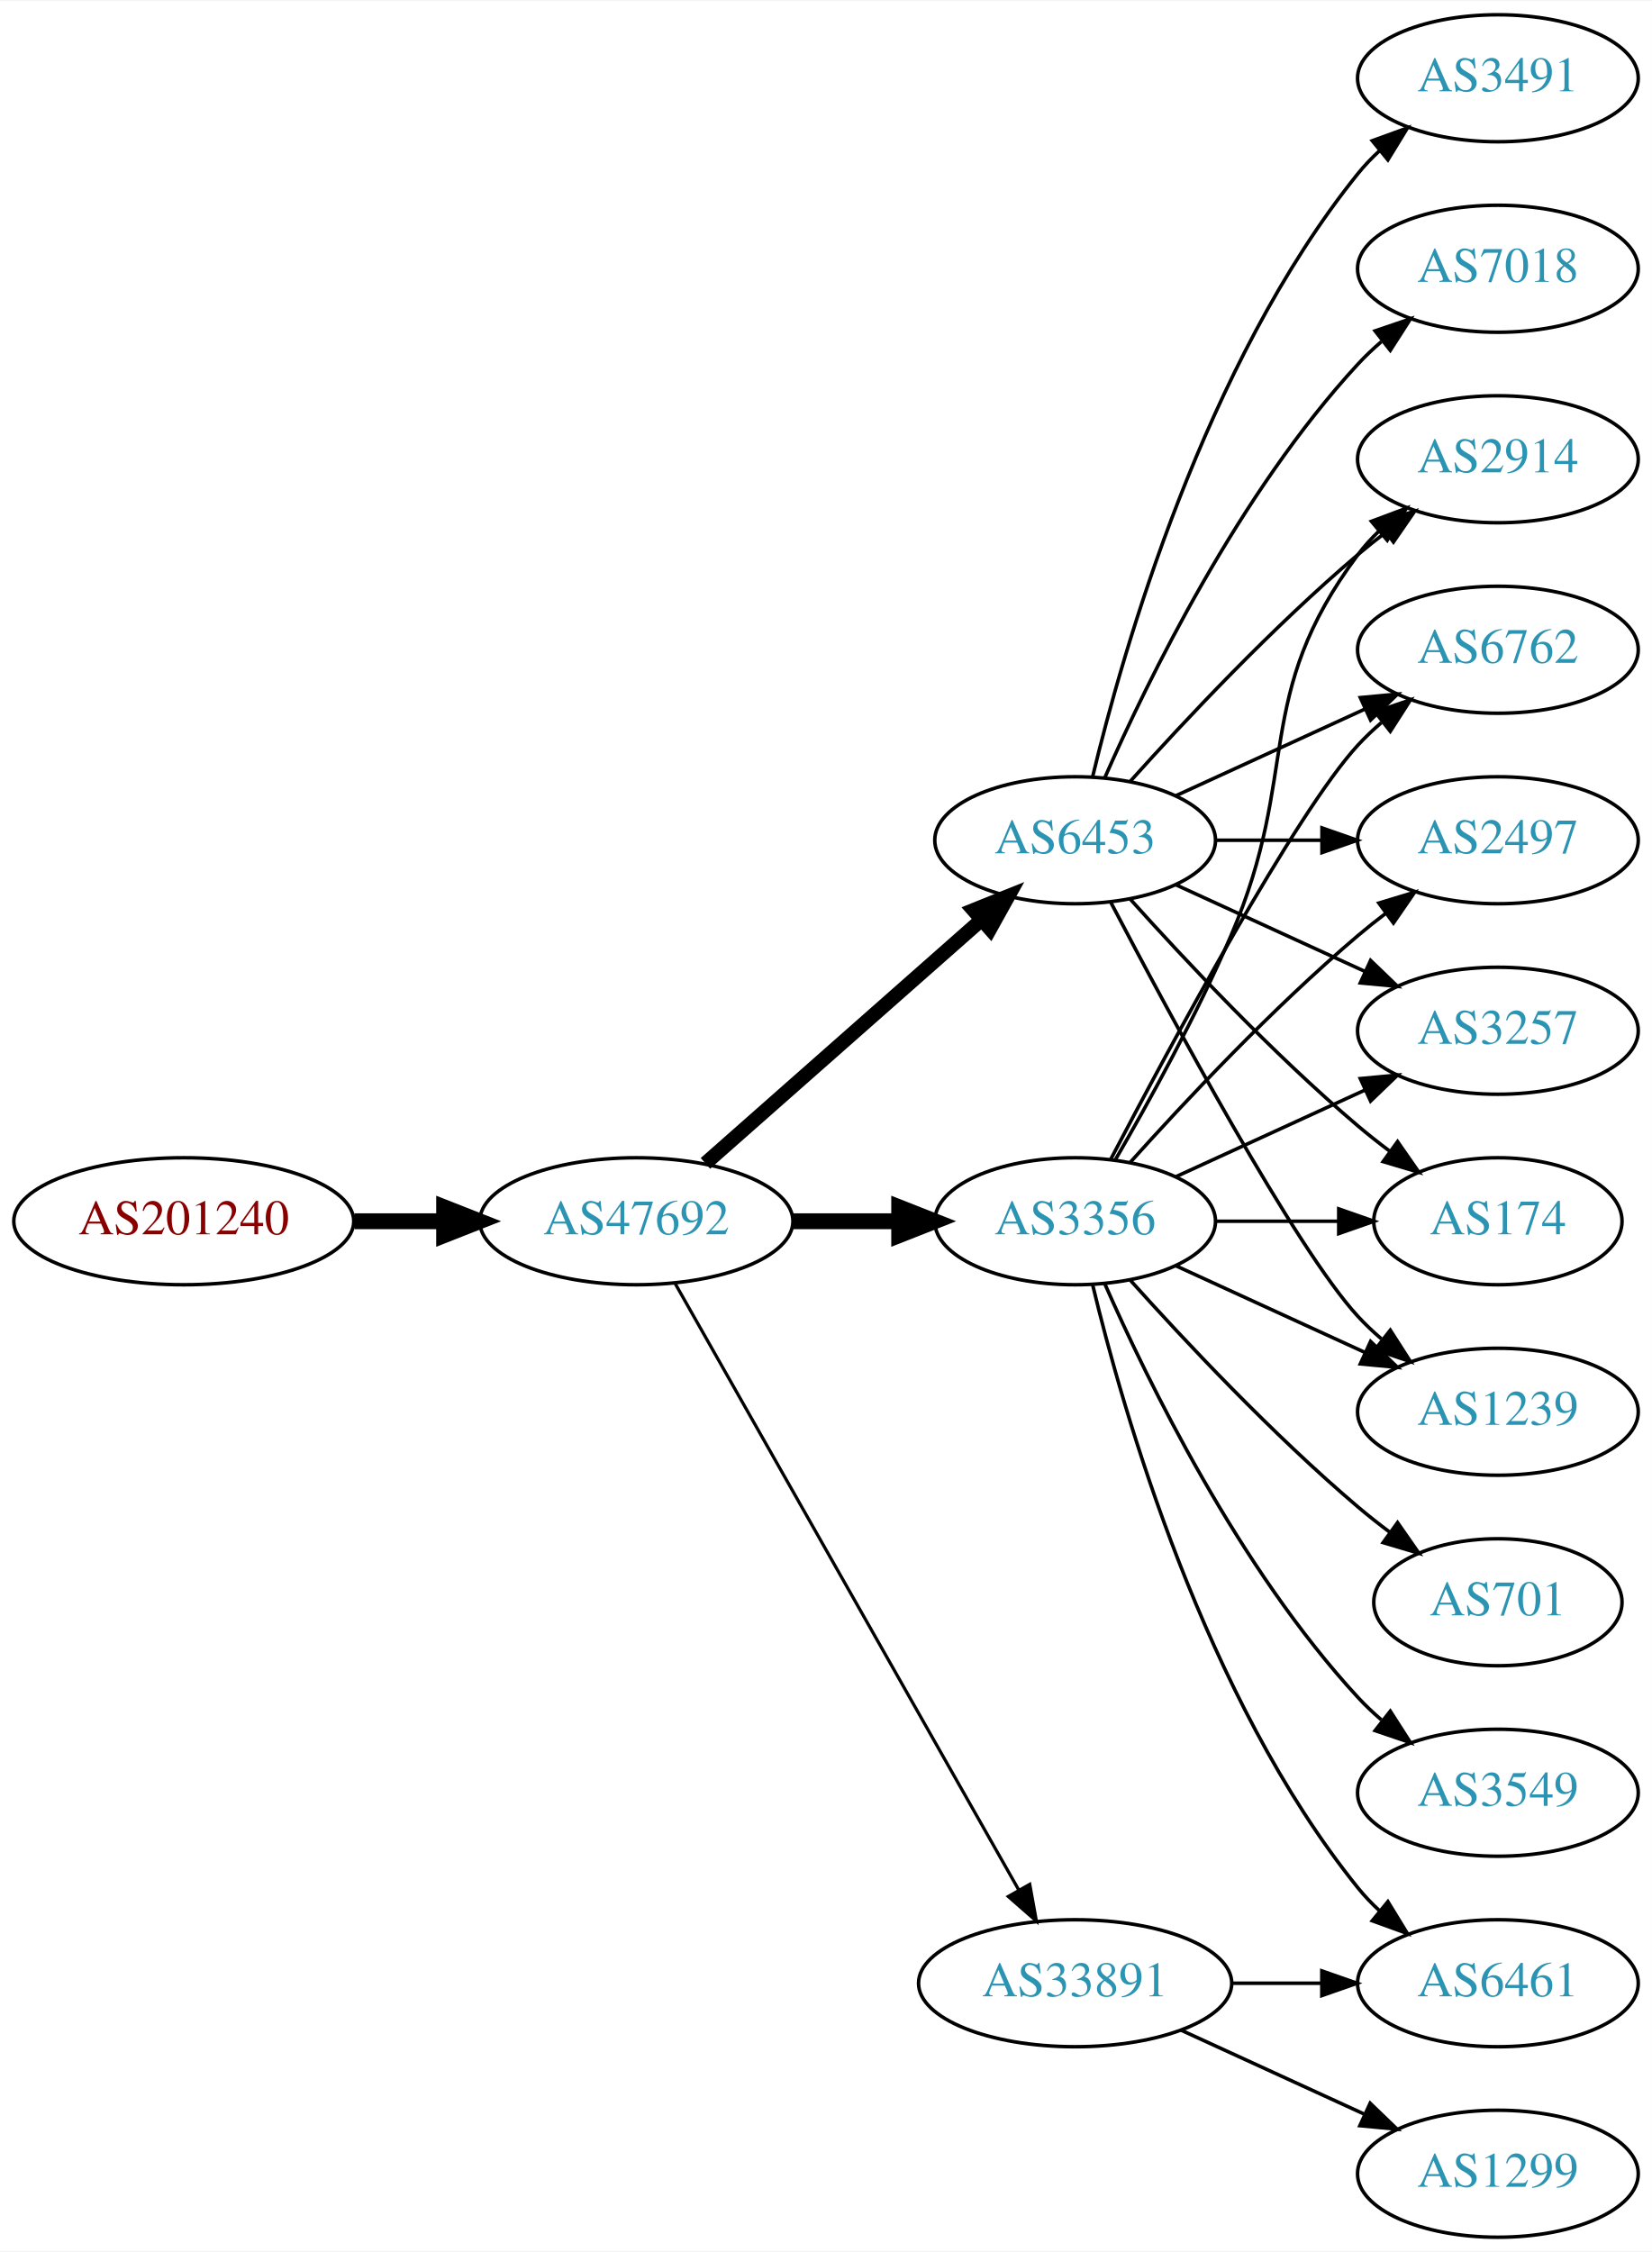
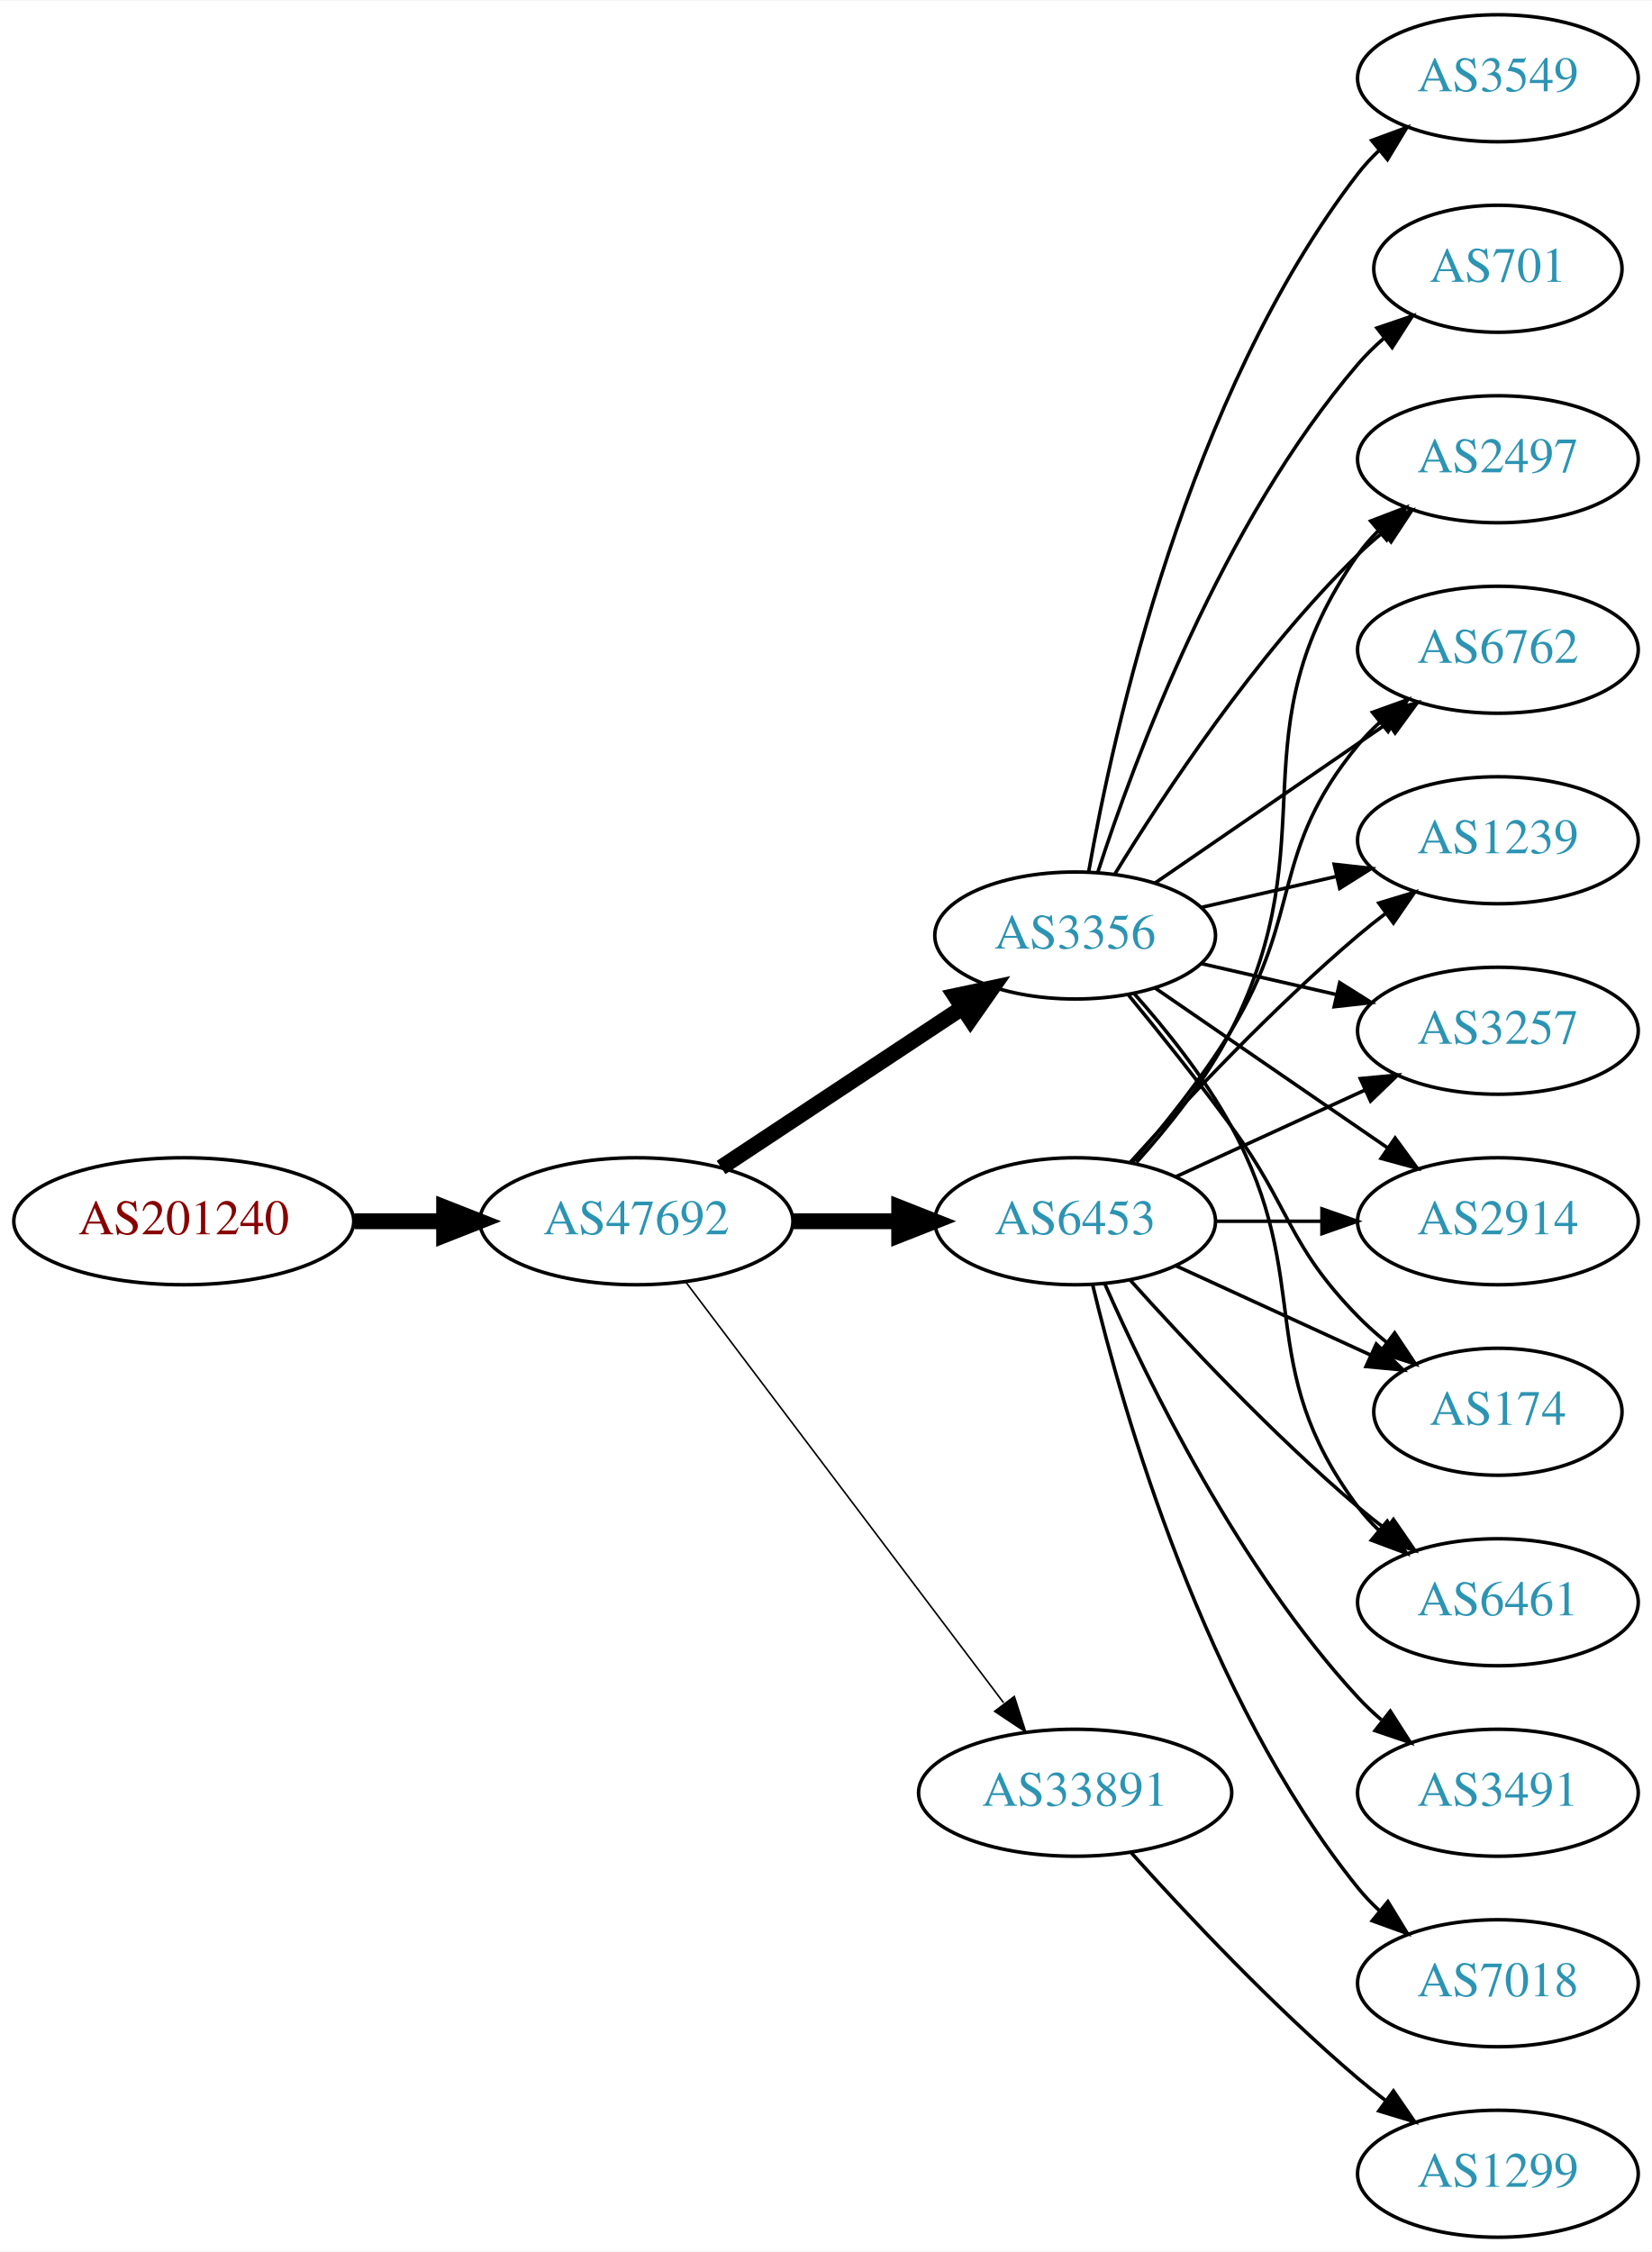
<svg xmlns="http://www.w3.org/2000/svg" xmlns:xlink="http://www.w3.org/1999/xlink" width="468pt" height="638pt" viewBox="0.00 0.00 468.27 638.00">
  <g id="graph0" class="graph" transform="scale(1 1) rotate(0) translate(4 634)">
    <polygon fill="white" stroke="none" points="-4,4 -4,-634 464.269,-634 464.269,4 -4,4" />
    <g id="node1" class="node">
      <g id="a_node1">
        <a xlink:href="/asn/201240" xlink:title="AS201240 ~ OpenIoT [AT]">
          <ellipse fill="#ffffff" stroke="black" cx="48.096" cy="-288" rx="48.192" ry="18" />
          <text text-anchor="middle" x="48.096" y="-284.3" font-family="Times,serif" font-size="14.00" fill="#880000">AS201240</text>
        </a>
      </g>
    </g>
    <g id="node2" class="node">
      <g id="a_node2">
        <a xlink:href="/asn/47692" xlink:title="AS47692 ~ Nessus GmbH [AT]">
          <ellipse fill="#ffffff" stroke="black" cx="176.388" cy="-288" rx="44.393" ry="18" />
          <text text-anchor="middle" x="176.388" y="-284.3" font-family="Times,serif" font-size="14.00" fill="#2c94b3">AS47692</text>
        </a>
      </g>
    </g>
    <g id="edge1" class="edge">
      <path fill="none" stroke="black" stroke-width="4.5" d="M96.481,-288C104.742,-288 113.386,-288 121.799,-288" />
      <polygon fill="black" stroke="black" stroke-width="4.5" points="121.904,-291.938 131.904,-288 121.904,-284.063 121.904,-291.938" />
    </g>
    <g id="node3" class="node">
      <g id="a_node3">
-         <a xlink:href="/asn/3356" xlink:title="AS3356 ~ Level 3 Parent, LLC [US]">
+         <a xlink:href="/asn/6453" xlink:title="AS6453 ~ TATA COMMUNICATIONS (AMERICA) INC [US]">
          <ellipse fill="#ffffff" stroke="black" cx="300.78" cy="-288" rx="39.794" ry="18" />
-           <text text-anchor="middle" x="300.78" y="-284.3" font-family="Times,serif" font-size="14.00" fill="#2c94b3">AS3356</text>
+           <text text-anchor="middle" x="300.78" y="-284.3" font-family="Times,serif" font-size="14.00" fill="#2c94b3">AS6453</text>
        </a>
      </g>
    </g>
    <g id="edge2" class="edge">
      <path fill="none" stroke="black" stroke-width="4.5" d="M220.883,-288C230.572,-288 240.909,-288 250.802,-288" />
      <polygon fill="black" stroke="black" stroke-width="4.5" points="250.904,-291.938 260.904,-288 250.904,-284.063 250.904,-291.938" />
    </g>
    <g id="node4" class="node">
      <g id="a_node4">
-         <a xlink:href="/asn/6453" xlink:title="AS6453 ~ TATA COMMUNICATIONS (AMERICA) INC [US]">
-           <ellipse fill="#ffffff" stroke="black" cx="300.78" cy="-396" rx="39.794" ry="18" />
-           <text text-anchor="middle" x="300.78" y="-392.3" font-family="Times,serif" font-size="14.00" fill="#2c94b3">AS6453</text>
+         <a xlink:href="/asn/3356" xlink:title="AS3356 ~ Level 3 Parent, LLC [US]">
+           <ellipse fill="#ffffff" stroke="black" cx="300.78" cy="-369" rx="39.794" ry="18" />
+           <text text-anchor="middle" x="300.78" y="-365.3" font-family="Times,serif" font-size="14.00" fill="#2c94b3">AS3356</text>
        </a>
      </g>
    </g>
    <g id="edge3" class="edge">
-       <path fill="none" stroke="black" stroke-width="4.05" d="M195.976,-304.403C216.794,-322.772 250.67,-352.665 274.029,-373.278" />
-       <polygon fill="black" stroke="black" stroke-width="4.05" points="271.972,-376.188 281.815,-380.148 276.661,-370.874 271.972,-376.188" />
+       <path fill="none" stroke="black" stroke-width="4.5" d="M200.409,-303.235C219.762,-316.044 247.598,-334.466 268.888,-348.555" />
+       <polygon fill="black" stroke="black" stroke-width="4.5" points="266.763,-351.871 277.275,-354.107 271.109,-345.304 266.763,-351.871" />
    </g>
    <g id="node5" class="node">
      <g id="a_node5">
        <a xlink:href="/asn/33891" xlink:title="AS33891 ~ CORE-BACKBONE GMBH GLOBAL NETWORK [DE]">
-           <ellipse fill="#ffffff" stroke="black" cx="300.78" cy="-72" rx="44.393" ry="18" />
-           <text text-anchor="middle" x="300.78" y="-68.3" font-family="Times,serif" font-size="14.00" fill="#2c94b3">AS33891</text>
+           <ellipse fill="#ffffff" stroke="black" cx="300.78" cy="-126" rx="44.393" ry="18" />
+           <text text-anchor="middle" x="300.78" y="-122.3" font-family="Times,serif" font-size="14.00" fill="#2c94b3">AS33891</text>
        </a>
      </g>
    </g>
    <g id="edge4" class="edge">
-       <path fill="none" stroke="black" stroke-width="0.9" d="M187.403,-270.324C208.883,-232.416 259.477,-143.127 284.797,-98.442" />
-       <polygon fill="black" stroke="black" stroke-width="0.9" points="287.912,-100.043 289.797,-89.618 281.822,-96.592 287.912,-100.043" />
+       <path fill="none" stroke="black" stroke-width="0.45" d="M190.486,-270.663C212.11,-242.04 255.381,-184.767 280.504,-151.514" />
+       <polygon fill="black" stroke="black" stroke-width="0.45" points="283.54,-153.301 286.776,-143.212 277.955,-149.081 283.54,-153.301" />
    </g>
    <g id="node6" class="node">
      <g id="a_node6">
-         <a xlink:href="/asn/2914" xlink:title="AS2914 ~ NTT America, Inc. [US]">
+         <a xlink:href="/asn/2497" xlink:title="AS2497 ~ Internet Initiative Japan Inc. [JP]">
          <ellipse fill="#ffffff" stroke="black" cx="420.622" cy="-504" rx="39.794" ry="18" />
-           <text text-anchor="middle" x="420.622" y="-500.3" font-family="Times,serif" font-size="14.00" fill="#2c94b3">AS2914</text>
+           <text text-anchor="middle" x="420.622" y="-500.3" font-family="Times,serif" font-size="14.00" fill="#2c94b3">AS2497</text>
        </a>
      </g>
    </g>
    <g id="edge5" class="edge">
-       <path fill="none" stroke="black" d="M312.091,-305.277C321.445,-321.397 335.224,-346.304 344.976,-369 364.951,-415.487 350.704,-436.458 380.976,-477 382.72,-479.336 384.728,-481.545 386.891,-483.617" />
-       <polygon fill="black" stroke="black" points="384.769,-486.405 394.691,-490.118 389.25,-481.027 384.769,-486.405" />
+       <path fill="none" stroke="black" d="M318.182,-304.712C327.249,-314.783 338.049,-328.283 344.976,-342 372.968,-397.429 345.362,-426.131 380.976,-477 382.648,-479.389 384.603,-481.635 386.73,-483.733" />
+       <polygon fill="black" stroke="black" points="384.57,-486.49 394.463,-490.284 389.095,-481.149 384.57,-486.49" />
    </g>
    <g id="node7" class="node">
      <g id="a_node7">
+         <a xlink:href="/asn/3491" xlink:title="AS3491 ~ PCCW Global, Inc. [US]">
+           <ellipse fill="#ffffff" stroke="black" cx="420.622" cy="-126" rx="39.794" ry="18" />
+           <text text-anchor="middle" x="420.622" y="-122.3" font-family="Times,serif" font-size="14.00" fill="#2c94b3">AS3491</text>
+         </a>
+       </g>
+     </g>
+     <g id="edge6" class="edge">
+       <path fill="none" stroke="black" d="M309.196,-270.239C321.264,-242.817 347.235,-189.527 380.976,-153 383.006,-150.802 385.245,-148.681 387.591,-146.66" />
+       <polygon fill="black" stroke="black" points="390.118,-149.126 395.835,-140.206 385.804,-143.614 390.118,-149.126" />
+     </g>
+     <g id="node8" class="node">
+       <g id="a_node8">
+         <a xlink:href="/asn/7018" xlink:title="AS7018 ~ AT&amp;T Services, Inc. [US]">
+           <ellipse fill="#ffffff" stroke="black" cx="420.622" cy="-72" rx="39.794" ry="18" />
+           <text text-anchor="middle" x="420.622" y="-68.3" font-family="Times,serif" font-size="14.00" fill="#2c94b3">AS7018</text>
+         </a>
+       </g>
+     </g>
+     <g id="edge7" class="edge">
+       <path fill="none" stroke="black" d="M305.706,-270.118C314.265,-234.391 337.413,-152.992 380.976,-99 382.807,-96.731 384.876,-94.57 387.083,-92.532" />
+       <polygon fill="black" stroke="black" points="389.434,-95.131 394.965,-86.094 385.006,-89.709 389.434,-95.131" />
+     </g>
+     <g id="node9" class="node">
+       <g id="a_node9">
        <a xlink:href="/asn/6762" xlink:title="AS6762 ~ TELECOM ITALIA SPARKLE S.p.A. [IT]">
          <ellipse fill="#ffffff" stroke="black" cx="420.622" cy="-450" rx="39.794" ry="18" />
          <text text-anchor="middle" x="420.622" y="-446.3" font-family="Times,serif" font-size="14.00" fill="#2c94b3">AS6762</text>
        </a>
      </g>
    </g>
-     <g id="edge6" class="edge">
-       <path fill="none" stroke="black" d="M310.835,-305.501C327.578,-337.482 363.276,-403.838 380.976,-423 383.006,-425.198 385.245,-427.319 387.591,-429.34" />
-       <polygon fill="black" stroke="black" points="385.804,-432.386 395.835,-435.794 390.118,-426.874 385.804,-432.386" />
-     </g>
-     <g id="node8" class="node">
-       <g id="a_node8">
-         <a xlink:href="/asn/701" xlink:title="AS701 ~ UUNET [US]">
-           <ellipse fill="#ffffff" stroke="black" cx="420.622" cy="-180" rx="35.194" ry="18" />
-           <text text-anchor="middle" x="420.622" y="-176.3" font-family="Times,serif" font-size="14.00" fill="#2c94b3">AS701</text>
-         </a>
-       </g>
-     </g>
-     <g id="edge7" class="edge">
-       <path fill="none" stroke="black" d="M316.426,-271.275C331.727,-254.235 356.824,-227.477 380.976,-207 383.828,-204.582 386.893,-202.167 390.004,-199.831" />
-       <polygon fill="black" stroke="black" points="392.178,-202.578 398.232,-193.884 388.077,-196.905 392.178,-202.578" />
-     </g>
-     <g id="node9" class="node">
-       <g id="a_node9">
-         <a xlink:href="/asn/6461" xlink:title="AS6461 ~ Zayo Bandwidth [US]">
-           <ellipse fill="#ffffff" stroke="black" cx="420.622" cy="-72" rx="39.794" ry="18" />
-           <text text-anchor="middle" x="420.622" y="-68.3" font-family="Times,serif" font-size="14.00" fill="#2c94b3">AS6461</text>
-         </a>
-       </g>
-     </g>
    <g id="edge8" class="edge">
-       <path fill="none" stroke="black" d="M305.706,-270.118C314.265,-234.391 337.413,-152.992 380.976,-99 382.807,-96.731 384.876,-94.57 387.083,-92.532" />
-       <polygon fill="black" stroke="black" points="389.434,-95.131 394.965,-86.094 385.006,-89.709 389.434,-95.131" />
+       <path fill="none" stroke="black" d="M316.977,-304.677C325.853,-314.949 336.865,-328.666 344.976,-342 365.448,-375.658 355.911,-392.606 380.976,-423 382.831,-425.25 384.918,-427.396 387.137,-429.424" />
+       <polygon fill="black" stroke="black" points="385.072,-432.256 395.041,-435.844 389.485,-426.823 385.072,-432.256" />
    </g>
    <g id="node10" class="node">
      <g id="a_node10">
-         <a xlink:href="/asn/2497" xlink:title="AS2497 ~ Internet Initiative Japan Inc. [JP]">
+         <a xlink:href="/asn/1239" xlink:title="AS1239 ~ Sprint [US]">
          <ellipse fill="#ffffff" stroke="black" cx="420.622" cy="-396" rx="39.794" ry="18" />
-           <text text-anchor="middle" x="420.622" y="-392.3" font-family="Times,serif" font-size="14.00" fill="#2c94b3">AS2497</text>
+           <text text-anchor="middle" x="420.622" y="-392.3" font-family="Times,serif" font-size="14.00" fill="#2c94b3">AS1239</text>
        </a>
      </g>
    </g>
    <g id="edge9" class="edge">
      <path fill="none" stroke="black" d="M316.426,-304.725C331.727,-321.765 356.824,-348.523 380.976,-369 383.473,-371.117 386.133,-373.232 388.845,-375.293" />
      <polygon fill="black" stroke="black" points="386.882,-378.194 397.021,-381.266 391.011,-372.541 386.882,-378.194" />
    </g>
    <g id="node11" class="node">
      <g id="a_node11">
        <a xlink:href="/asn/3257" xlink:title="AS3257 ~ GTT [DE]">
          <ellipse fill="#ffffff" stroke="black" cx="420.622" cy="-342" rx="39.794" ry="18" />
          <text text-anchor="middle" x="420.622" y="-338.3" font-family="Times,serif" font-size="14.00" fill="#2c94b3">AS3257</text>
        </a>
      </g>
    </g>
    <g id="edge10" class="edge">
      <path fill="none" stroke="black" d="M329.409,-300.661C345.366,-307.973 365.636,-317.261 382.919,-325.181" />
      <polygon fill="black" stroke="black" points="381.617,-328.435 392.167,-329.419 384.534,-322.071 381.617,-328.435" />
    </g>
    <g id="node12" class="node">
      <g id="a_node12">
-         <a xlink:href="/asn/3549" xlink:title="AS3549 ~ Level 3 Parent, LLC [US]">
-           <ellipse fill="#ffffff" stroke="black" cx="420.622" cy="-126" rx="39.794" ry="18" />
-           <text text-anchor="middle" x="420.622" y="-122.3" font-family="Times,serif" font-size="14.00" fill="#2c94b3">AS3549</text>
+         <a xlink:href="/asn/2914" xlink:title="AS2914 ~ NTT America, Inc. [US]">
+           <ellipse fill="#ffffff" stroke="black" cx="420.622" cy="-288" rx="39.794" ry="18" />
+           <text text-anchor="middle" x="420.622" y="-284.3" font-family="Times,serif" font-size="14.00" fill="#2c94b3">AS2914</text>
        </a>
      </g>
    </g>
    <g id="edge11" class="edge">
-       <path fill="none" stroke="black" d="M309.196,-270.239C321.264,-242.817 347.235,-189.527 380.976,-153 383.006,-150.802 385.245,-148.681 387.591,-146.66" />
-       <polygon fill="black" stroke="black" points="390.118,-149.126 395.835,-140.206 385.804,-143.614 390.118,-149.126" />
+       <path fill="none" stroke="black" d="M340.692,-288C350.246,-288 360.595,-288 370.558,-288" />
+       <polygon fill="black" stroke="black" points="370.751,-291.5 380.75,-288 370.75,-284.5 370.751,-291.5" />
    </g>
    <g id="node13" class="node">
      <g id="a_node13">
        <a xlink:href="/asn/174" xlink:title="AS174 ~ Cogent Communications [US]">
-           <ellipse fill="#ffffff" stroke="black" cx="420.622" cy="-288" rx="35.194" ry="18" />
-           <text text-anchor="middle" x="420.622" y="-284.3" font-family="Times,serif" font-size="14.00" fill="#2c94b3">AS174</text>
+           <ellipse fill="#ffffff" stroke="black" cx="420.622" cy="-234" rx="35.194" ry="18" />
+           <text text-anchor="middle" x="420.622" y="-230.3" font-family="Times,serif" font-size="14.00" fill="#2c94b3">AS174</text>
        </a>
      </g>
    </g>
    <g id="edge12" class="edge">
-       <path fill="none" stroke="black" d="M340.692,-288C351.779,-288 363.939,-288 375.321,-288" />
-       <polygon fill="black" stroke="black" points="375.503,-291.5 385.503,-288 375.503,-284.5 375.503,-291.5" />
+       <path fill="none" stroke="black" d="M329.409,-275.339C345.825,-267.817 366.806,-258.202 384.403,-250.139" />
+       <polygon fill="black" stroke="black" points="386.148,-253.189 393.781,-245.842 383.232,-246.826 386.148,-253.189" />
    </g>
    <g id="node14" class="node">
      <g id="a_node14">
-         <a xlink:href="/asn/1239" xlink:title="AS1239 ~ Sprint [US]">
-           <ellipse fill="#ffffff" stroke="black" cx="420.622" cy="-234" rx="39.794" ry="18" />
-           <text text-anchor="middle" x="420.622" y="-230.3" font-family="Times,serif" font-size="14.00" fill="#2c94b3">AS1239</text>
+         <a xlink:href="/asn/6461" xlink:title="AS6461 ~ Zayo Bandwidth [US]">
+           <ellipse fill="#ffffff" stroke="black" cx="420.622" cy="-180" rx="39.794" ry="18" />
+           <text text-anchor="middle" x="420.622" y="-176.3" font-family="Times,serif" font-size="14.00" fill="#2c94b3">AS6461</text>
        </a>
      </g>
    </g>
    <g id="edge13" class="edge">
-       <path fill="none" stroke="black" d="M329.409,-275.339C345.366,-268.027 365.636,-258.739 382.919,-250.819" />
-       <polygon fill="black" stroke="black" points="384.534,-253.929 392.167,-246.581 381.617,-247.565 384.534,-253.929" />
+       <path fill="none" stroke="black" d="M316.426,-271.275C331.727,-254.235 356.824,-227.477 380.976,-207 383.473,-204.883 386.133,-202.768 388.845,-200.707" />
+       <polygon fill="black" stroke="black" points="391.011,-203.459 397.021,-194.734 386.882,-197.806 391.011,-203.459" />
+     </g>
+     <g id="edge19" class="edge">
+       <path fill="none" stroke="black" d="M312.045,-386.44C325.854,-408.991 352.043,-448.722 380.976,-477 383.116,-479.092 385.433,-481.137 387.833,-483.106" />
+       <polygon fill="black" stroke="black" points="386.1,-486.185 396.175,-489.464 390.343,-480.618 386.1,-486.185" />
+     </g>
+     <g id="edge20" class="edge">
+       <path fill="none" stroke="black" d="M323.394,-383.857C341.882,-396.565 368.696,-414.995 389.326,-429.175" />
+       <polygon fill="black" stroke="black" points="387.522,-432.183 397.746,-434.963 391.488,-426.414 387.522,-432.183" />
+     </g>
+     <g id="edge15" class="edge">
+       <path fill="none" stroke="black" d="M336.499,-376.955C348.499,-379.704 362.12,-382.825 374.812,-385.733" />
+       <polygon fill="black" stroke="black" points="374.215,-389.187 384.744,-388.009 375.778,-382.364 374.215,-389.187" />
+     </g>
+     <g id="edge21" class="edge">
+       <path fill="none" stroke="black" d="M336.499,-361.045C348.499,-358.296 362.12,-355.175 374.812,-352.267" />
+       <polygon fill="black" stroke="black" points="375.778,-355.636 384.744,-349.991 374.215,-348.813 375.778,-355.636" />
    </g>
    <g id="edge18" class="edge">
-       <path fill="none" stroke="black" d="M316.426,-412.725C331.727,-429.765 356.824,-456.523 380.976,-477 383.473,-479.117 386.133,-481.232 388.845,-483.293" />
-       <polygon fill="black" stroke="black" points="386.882,-486.194 397.021,-489.266 391.011,-480.541 386.882,-486.194" />
-     </g>
-     <g id="edge15" class="edge">
-       <path fill="none" stroke="black" d="M329.409,-408.661C345.366,-415.973 365.636,-425.261 382.919,-433.181" />
-       <polygon fill="black" stroke="black" points="381.617,-436.435 392.167,-437.419 384.534,-430.071 381.617,-436.435" />
+       <path fill="none" stroke="black" d="M323.394,-354.143C341.882,-341.435 368.696,-323.005 389.326,-308.825" />
+       <polygon fill="black" stroke="black" points="391.488,-311.586 397.746,-303.037 387.522,-305.817 391.488,-311.586" />
+     </g>
+     <g id="edge22" class="edge">
+       <path fill="none" stroke="black" d="M315.782,-352.269C324.43,-341.75 335.622,-327.792 344.976,-315 362.001,-291.716 360.803,-281.617 380.976,-261 383.455,-258.466 386.202,-256.017 389.054,-253.696" />
+       <polygon fill="black" stroke="black" points="391.357,-256.343 397.239,-247.532 387.146,-250.752 391.357,-256.343" />
    </g>
    <g id="edge14" class="edge">
-       <path fill="none" stroke="black" d="M340.692,-396C350.246,-396 360.595,-396 370.558,-396" />
-       <polygon fill="black" stroke="black" points="370.751,-399.5 380.75,-396 370.75,-392.5 370.751,-399.5" />
-     </g>
-     <g id="edge19" class="edge">
-       <path fill="none" stroke="black" d="M329.409,-383.339C345.366,-376.027 365.636,-366.739 382.919,-358.819" />
-       <polygon fill="black" stroke="black" points="384.534,-361.929 392.167,-354.581 381.617,-355.565 384.534,-361.929" />
-     </g>
-     <g id="edge16" class="edge">
-       <path fill="none" stroke="black" d="M316.426,-379.275C331.727,-362.235 356.824,-335.477 380.976,-315 383.828,-312.582 386.893,-310.167 390.004,-307.831" />
-       <polygon fill="black" stroke="black" points="392.178,-310.578 398.232,-301.884 388.077,-304.905 392.178,-310.578" />
-     </g>
-     <g id="edge20" class="edge">
-       <path fill="none" stroke="black" d="M310.835,-378.499C327.578,-346.518 363.276,-280.162 380.976,-261 383.006,-258.802 385.245,-256.681 387.591,-254.66" />
-       <polygon fill="black" stroke="black" points="390.118,-257.126 395.835,-248.206 385.804,-251.614 390.118,-257.126" />
+       <path fill="none" stroke="black" d="M317.451,-352.596C326.495,-342.421 337.518,-328.71 344.976,-315 369.154,-270.554 350.704,-247.542 380.976,-207 382.72,-204.664 384.728,-202.455 386.891,-200.383" />
+       <polygon fill="black" stroke="black" points="389.25,-202.973 394.691,-193.882 384.769,-197.595 389.25,-202.973" />
    </g>
    <g id="node15" class="node">
      <g id="a_node15">
-         <a xlink:href="/asn/3491" xlink:title="AS3491 ~ PCCW Global, Inc. [US]">
+         <a xlink:href="/asn/3549" xlink:title="AS3549 ~ Level 3 Parent, LLC [US]">
          <ellipse fill="#ffffff" stroke="black" cx="420.622" cy="-612" rx="39.794" ry="18" />
-           <text text-anchor="middle" x="420.622" y="-608.3" font-family="Times,serif" font-size="14.00" fill="#2c94b3">AS3491</text>
-         </a>
-       </g>
-     </g>
-     <g id="edge17" class="edge">
-       <path fill="none" stroke="black" d="M305.706,-413.882C314.265,-449.609 337.413,-531.008 380.976,-585 382.807,-587.269 384.876,-589.43 387.083,-591.468" />
-       <polygon fill="black" stroke="black" points="385.006,-594.291 394.965,-597.906 389.434,-588.869 385.006,-594.291" />
+           <text text-anchor="middle" x="420.622" y="-608.3" font-family="Times,serif" font-size="14.00" fill="#2c94b3">AS3549</text>
+         </a>
+       </g>
+     </g>
+     <g id="edge16" class="edge">
+       <path fill="none" stroke="black" d="M304.598,-386.99C311.526,-426.435 332.482,-522.025 380.976,-585 382.755,-587.31 384.787,-589.5 386.968,-591.559" />
+       <polygon fill="black" stroke="black" points="384.863,-594.361 394.8,-598.036 389.324,-588.966 384.863,-594.361" />
    </g>
    <g id="node16" class="node">
      <g id="a_node16">
-         <a xlink:href="/asn/7018" xlink:title="AS7018 ~ AT&amp;T Services, Inc. [US]">
-           <ellipse fill="#ffffff" stroke="black" cx="420.622" cy="-558" rx="39.794" ry="18" />
-           <text text-anchor="middle" x="420.622" y="-554.3" font-family="Times,serif" font-size="14.00" fill="#2c94b3">AS7018</text>
-         </a>
-       </g>
-     </g>
-     <g id="edge21" class="edge">
-       <path fill="none" stroke="black" d="M309.196,-413.761C321.264,-441.183 347.235,-494.473 380.976,-531 383.006,-533.198 385.245,-535.319 387.591,-537.34" />
-       <polygon fill="black" stroke="black" points="385.804,-540.386 395.835,-543.794 390.118,-534.874 385.804,-540.386" />
-     </g>
-     <g id="edge23" class="edge">
-       <path fill="none" stroke="black" d="M344.991,-72C353.303,-72 362.066,-72 370.548,-72" />
-       <polygon fill="black" stroke="black" points="370.707,-75.5 380.707,-72 370.707,-68.5 370.707,-75.5" />
+         <a xlink:href="/asn/701" xlink:title="AS701 ~ UUNET [US]">
+           <ellipse fill="#ffffff" stroke="black" cx="420.622" cy="-558" rx="35.194" ry="18" />
+           <text text-anchor="middle" x="420.622" y="-554.3" font-family="Times,serif" font-size="14.00" fill="#2c94b3">AS701</text>
+         </a>
+       </g>
+     </g>
+     <g id="edge17" class="edge">
+       <path fill="none" stroke="black" d="M307.227,-386.991C317.541,-418.816 342.403,-485.927 380.976,-531 383.158,-533.55 385.632,-535.975 388.249,-538.251" />
+       <polygon fill="black" stroke="black" points="386.344,-541.204 396.379,-544.603 390.654,-535.688 386.344,-541.204" />
    </g>
    <g id="node17" class="node">
      <g id="a_node17">
        <a xlink:href="/asn/1299" xlink:title="AS1299 ~ Telia Carrier [EU]">
          <ellipse fill="#ffffff" stroke="black" cx="420.622" cy="-18" rx="39.794" ry="18" />
          <text text-anchor="middle" x="420.622" y="-14.3" font-family="Times,serif" font-size="14.00" fill="#2c94b3">AS1299</text>
        </a>
      </g>
    </g>
-     <g id="edge22" class="edge">
-       <path fill="none" stroke="black" d="M330.909,-58.652C346.521,-51.498 365.918,-42.609 382.59,-34.969" />
-       <polygon fill="black" stroke="black" points="384.409,-37.986 392.042,-30.638 381.493,-31.622 384.409,-37.986" />
+     <g id="edge23" class="edge">
+       <path fill="none" stroke="black" d="M316.712,-108.956C332.038,-91.903 356.974,-65.35 380.976,-45 383.473,-42.883 386.133,-40.768 388.845,-38.707" />
+       <polygon fill="black" stroke="black" points="391.011,-41.459 397.021,-32.734 386.882,-35.806 391.011,-41.459" />
    </g>
  </g>
</svg>
